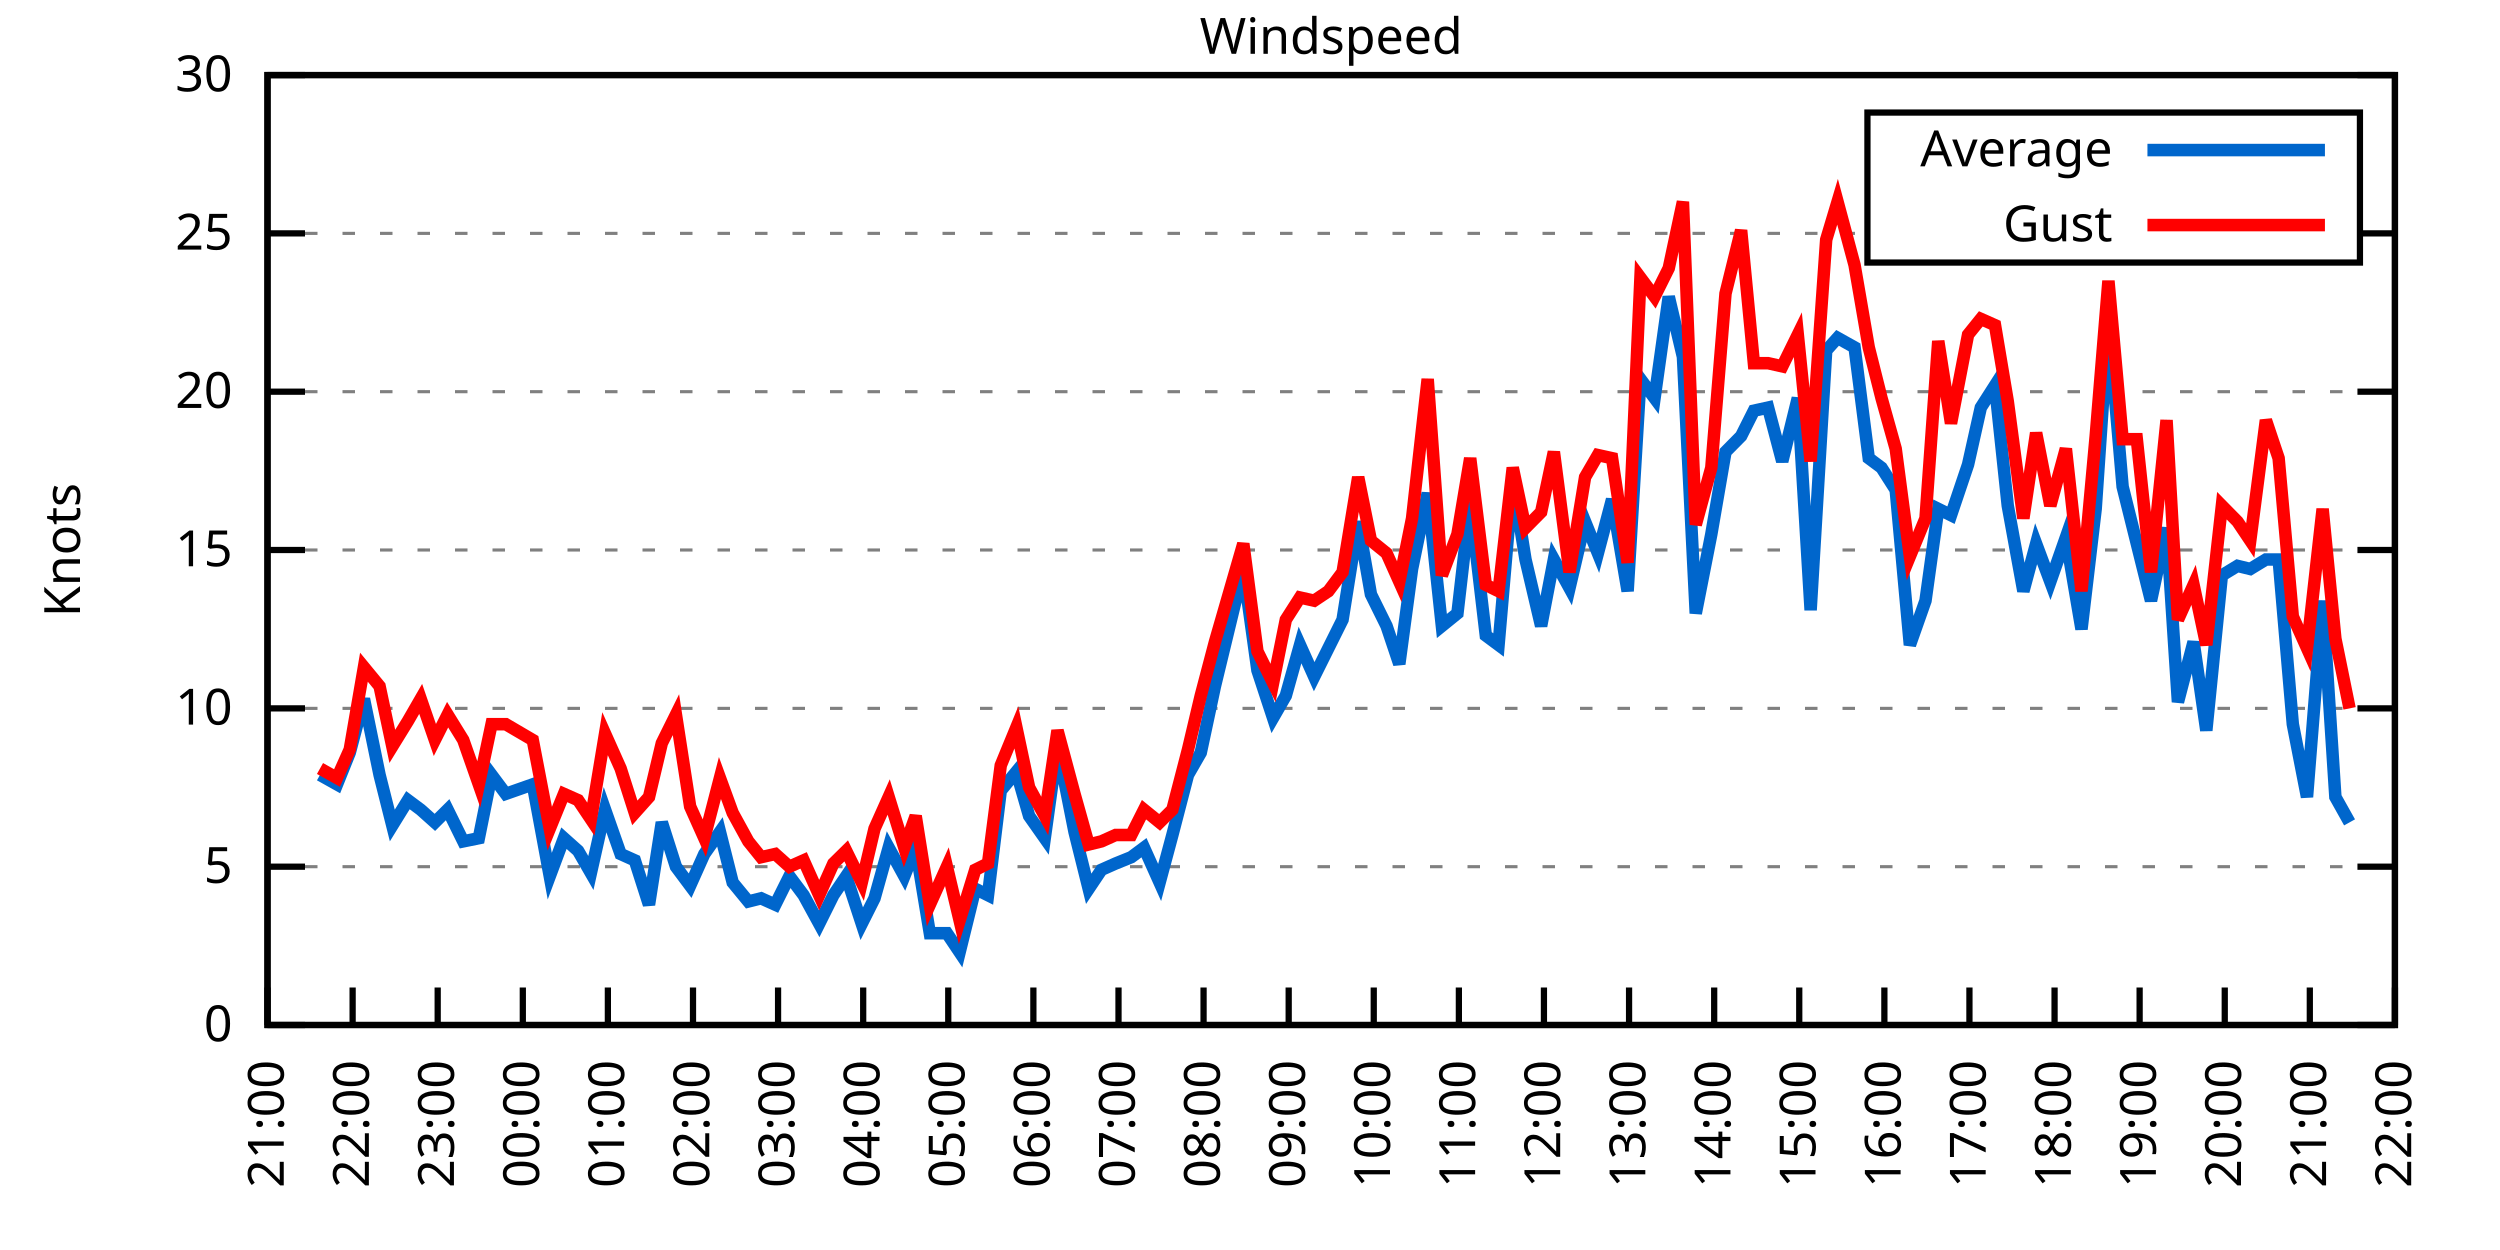
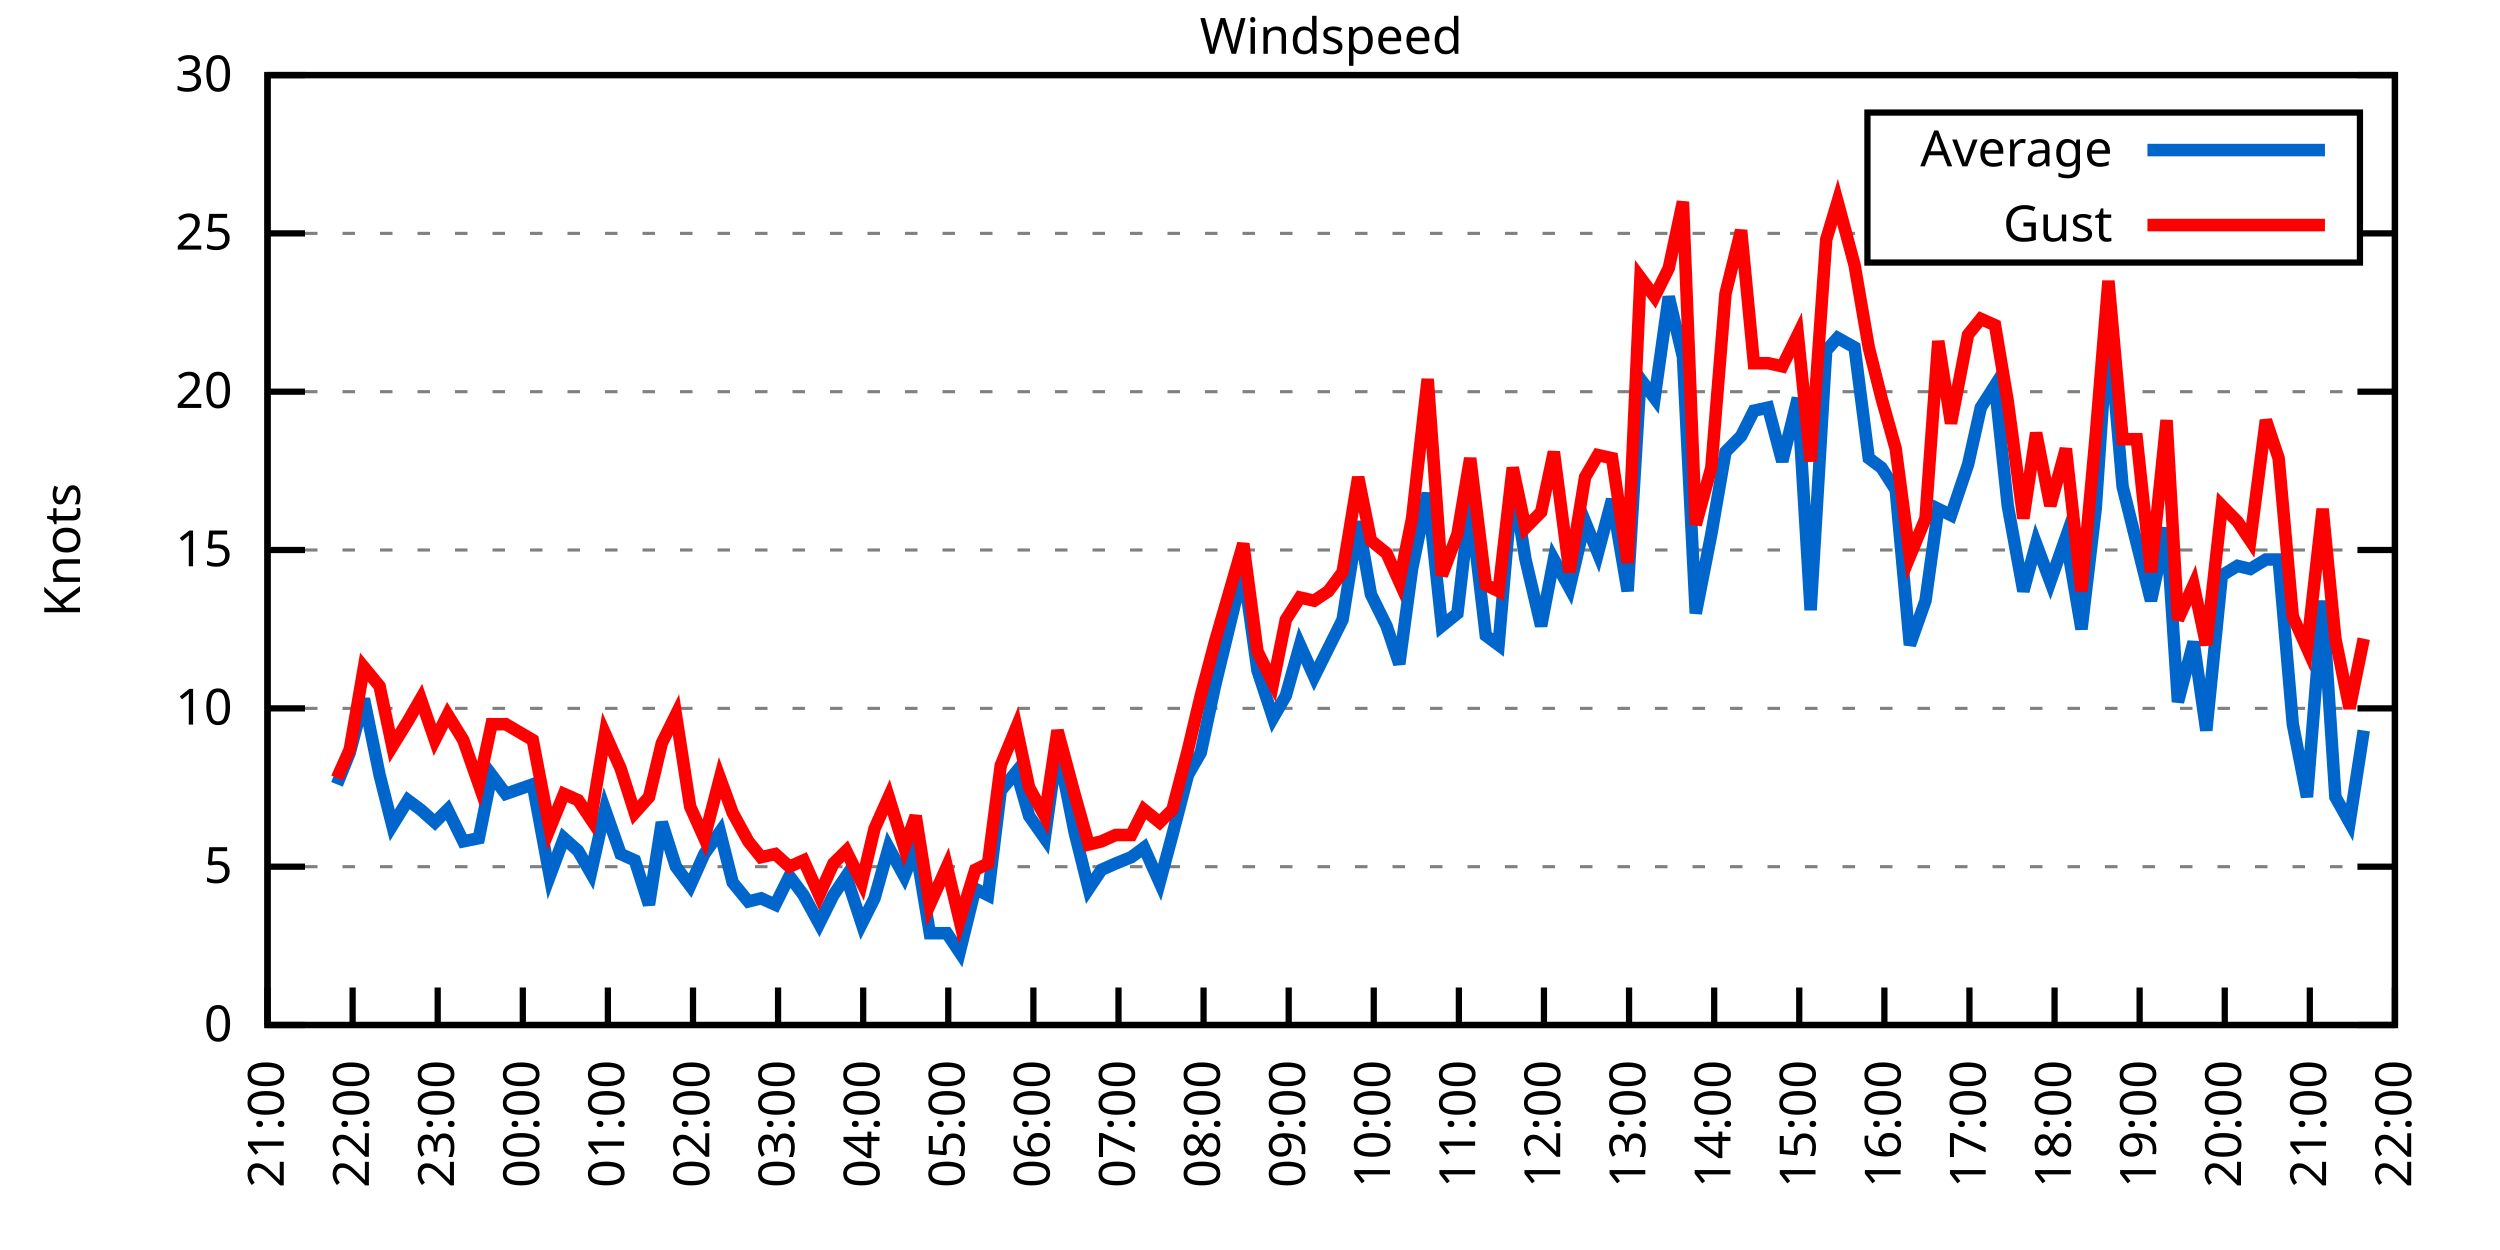
<svg xmlns="http://www.w3.org/2000/svg" xmlns:xlink="http://www.w3.org/1999/xlink" width="400" height="200" viewBox="0 0 400 200">
  <g id="gnuplot_canvas">
    <rect x="0" y="0" width="400" height="200" fill="none" />
    <defs>
      <circle id="gpDot" r="0.5" stroke-width="0.5" stroke="currentColor" />
      <path id="gpPt0" stroke-width="0.333" stroke="currentColor" d="M-1,0 h2 M0,-1 v2" />
      <path id="gpPt1" stroke-width="0.333" stroke="currentColor" d="M-1,-1 L1,1 M1,-1 L-1,1" />
      <path id="gpPt2" stroke-width="0.333" stroke="currentColor" d="M-1,0 L1,0 M0,-1 L0,1 M-1,-1 L1,1 M-1,1 L1,-1" />
      <rect id="gpPt3" stroke-width="0.333" stroke="currentColor" x="-1" y="-1" width="2" height="2" />
      <rect id="gpPt4" stroke-width="0.333" stroke="currentColor" fill="currentColor" x="-1" y="-1" width="2" height="2" />
      <circle id="gpPt5" stroke-width="0.333" stroke="currentColor" cx="0" cy="0" r="1" />
      <use xlink:href="#gpPt5" id="gpPt6" fill="currentColor" stroke="none" />
      <path id="gpPt7" stroke-width="0.333" stroke="currentColor" d="M0,-1.33 L-1.33,0.67 L1.33,0.67 z" />
      <use xlink:href="#gpPt7" id="gpPt8" fill="currentColor" stroke="none" />
      <use xlink:href="#gpPt7" id="gpPt9" stroke="currentColor" transform="rotate(180)" />
      <use xlink:href="#gpPt9" id="gpPt10" fill="currentColor" stroke="none" />
      <use xlink:href="#gpPt3" id="gpPt11" stroke="currentColor" transform="rotate(45)" />
      <use xlink:href="#gpPt11" id="gpPt12" fill="currentColor" stroke="none" />
      <path id="gpPt13" stroke-width="0.333" stroke="currentColor" d="M0,1.330 L1.265,0.411 L0.782,-1.067 L-0.782,-1.076 L-1.265,0.411 z" />
      <use xlink:href="#gpPt13" id="gpPt14" fill="currentColor" stroke="none" />
      <filter id="textbox" filterUnits="objectBoundingBox" x="0" y="0" height="1" width="1">
        <feFlood flood-color="white" flood-opacity="1" result="bgnd" />
        <feComposite in="SourceGraphic" in2="bgnd" operator="atop" />
      </filter>
      <filter id="greybox" filterUnits="objectBoundingBox" x="0" y="0" height="1" width="1">
        <feFlood flood-color="lightgrey" flood-opacity="1" result="grey" />
        <feComposite in="SourceGraphic" in2="grey" operator="atop" />
      </filter>
    </defs>
    <g fill="none" color="white" stroke="currentColor" stroke-width="1.00" stroke-linecap="butt" stroke-linejoin="miter">
</g>
    <g fill="none" color="black" stroke="currentColor" stroke-width="1.00" stroke-linecap="butt" stroke-linejoin="miter">
      <g stroke="none" shape-rendering="crispEdges">
        <polygon fill="rgb(255, 255, 255)" points="42.80,164.00 383.18,164.00 383.18,12.02 42.80,12.02 " />
      </g>
    </g>
    <g fill="none" color="black" stroke="currentColor" stroke-width="1.00" stroke-linecap="butt" stroke-linejoin="miter">
</g>
    <g fill="none" color="black" stroke="black" stroke-width="0.50" stroke-linecap="butt" stroke-linejoin="miter">
</g>
    <g fill="none" color="gray" stroke="currentColor" stroke-width="0.50" stroke-linecap="butt" stroke-linejoin="miter">
      <path stroke="gray" stroke-dasharray="2,4" class="gridline" d="M42.80,164.00 L383.19,164.00  " />
    </g>
    <g fill="none" color="gray" stroke="gray" stroke-width="1.00" stroke-linecap="butt" stroke-linejoin="miter">
</g>
    <g fill="none" color="black" stroke="currentColor" stroke-width="1.00" stroke-linecap="butt" stroke-linejoin="miter">
      <path stroke="black" d="M42.80,164.00 L48.80,164.00 M383.19,164.00 L377.19,164.00  " />
      <g transform="translate(37.20,166.60)" stroke="none" fill="black" font-family="Sans" font-size="8.00" text-anchor="end">
        <text>
          <tspan font-family="Sans"> 0</tspan>
        </text>
      </g>
    </g>
    <g fill="none" color="black" stroke="currentColor" stroke-width="1.00" stroke-linecap="butt" stroke-linejoin="miter">
</g>
    <g fill="none" color="black" stroke="black" stroke-width="0.50" stroke-linecap="butt" stroke-linejoin="miter">
</g>
    <g fill="none" color="gray" stroke="currentColor" stroke-width="0.50" stroke-linecap="butt" stroke-linejoin="miter">
      <path stroke="gray" stroke-dasharray="2,4" class="gridline" d="M42.80,138.67 L383.19,138.67  " />
    </g>
    <g fill="none" color="gray" stroke="gray" stroke-width="1.00" stroke-linecap="butt" stroke-linejoin="miter">
</g>
    <g fill="none" color="black" stroke="currentColor" stroke-width="1.00" stroke-linecap="butt" stroke-linejoin="miter">
      <path stroke="black" d="M42.80,138.67 L48.80,138.67 M383.19,138.67 L377.19,138.67  " />
      <g transform="translate(37.20,141.27)" stroke="none" fill="black" font-family="Sans" font-size="8.00" text-anchor="end">
        <text>
          <tspan font-family="Sans"> 5</tspan>
        </text>
      </g>
    </g>
    <g fill="none" color="black" stroke="currentColor" stroke-width="1.00" stroke-linecap="butt" stroke-linejoin="miter">
</g>
    <g fill="none" color="black" stroke="black" stroke-width="0.50" stroke-linecap="butt" stroke-linejoin="miter">
</g>
    <g fill="none" color="gray" stroke="currentColor" stroke-width="0.50" stroke-linecap="butt" stroke-linejoin="miter">
      <path stroke="gray" stroke-dasharray="2,4" class="gridline" d="M42.80,113.34 L383.19,113.34  " />
    </g>
    <g fill="none" color="gray" stroke="gray" stroke-width="1.00" stroke-linecap="butt" stroke-linejoin="miter">
</g>
    <g fill="none" color="black" stroke="currentColor" stroke-width="1.00" stroke-linecap="butt" stroke-linejoin="miter">
      <path stroke="black" d="M42.80,113.34 L48.80,113.34 M383.19,113.34 L377.19,113.34  " />
      <g transform="translate(37.20,115.94)" stroke="none" fill="black" font-family="Sans" font-size="8.00" text-anchor="end">
        <text>
          <tspan font-family="Sans"> 10</tspan>
        </text>
      </g>
    </g>
    <g fill="none" color="black" stroke="currentColor" stroke-width="1.00" stroke-linecap="butt" stroke-linejoin="miter">
</g>
    <g fill="none" color="black" stroke="black" stroke-width="0.50" stroke-linecap="butt" stroke-linejoin="miter">
</g>
    <g fill="none" color="gray" stroke="currentColor" stroke-width="0.50" stroke-linecap="butt" stroke-linejoin="miter">
      <path stroke="gray" stroke-dasharray="2,4" class="gridline" d="M42.80,88.00 L383.19,88.00  " />
    </g>
    <g fill="none" color="gray" stroke="gray" stroke-width="1.00" stroke-linecap="butt" stroke-linejoin="miter">
</g>
    <g fill="none" color="black" stroke="currentColor" stroke-width="1.00" stroke-linecap="butt" stroke-linejoin="miter">
      <path stroke="black" d="M42.80,88.00 L48.80,88.00 M383.19,88.00 L377.19,88.00  " />
      <g transform="translate(37.20,90.60)" stroke="none" fill="black" font-family="Sans" font-size="8.00" text-anchor="end">
        <text>
          <tspan font-family="Sans"> 15</tspan>
        </text>
      </g>
    </g>
    <g fill="none" color="black" stroke="currentColor" stroke-width="1.00" stroke-linecap="butt" stroke-linejoin="miter">
</g>
    <g fill="none" color="black" stroke="black" stroke-width="0.50" stroke-linecap="butt" stroke-linejoin="miter">
</g>
    <g fill="none" color="gray" stroke="currentColor" stroke-width="0.50" stroke-linecap="butt" stroke-linejoin="miter">
      <path stroke="gray" stroke-dasharray="2,4" class="gridline" d="M42.80,62.67 L383.19,62.67  " />
    </g>
    <g fill="none" color="gray" stroke="gray" stroke-width="1.00" stroke-linecap="butt" stroke-linejoin="miter">
</g>
    <g fill="none" color="black" stroke="currentColor" stroke-width="1.00" stroke-linecap="butt" stroke-linejoin="miter">
      <path stroke="black" d="M42.80,62.67 L48.80,62.67 M383.19,62.67 L377.19,62.67  " />
      <g transform="translate(37.20,65.27)" stroke="none" fill="black" font-family="Sans" font-size="8.00" text-anchor="end">
        <text>
          <tspan font-family="Sans"> 20</tspan>
        </text>
      </g>
    </g>
    <g fill="none" color="black" stroke="currentColor" stroke-width="1.00" stroke-linecap="butt" stroke-linejoin="miter">
</g>
    <g fill="none" color="black" stroke="black" stroke-width="0.50" stroke-linecap="butt" stroke-linejoin="miter">
</g>
    <g fill="none" color="gray" stroke="currentColor" stroke-width="0.50" stroke-linecap="butt" stroke-linejoin="miter">
      <path stroke="gray" stroke-dasharray="2,4" class="gridline" d="M42.80,37.34 L298.79,37.34 M377.59,37.34 L383.19,37.34  " />
    </g>
    <g fill="none" color="gray" stroke="gray" stroke-width="1.00" stroke-linecap="butt" stroke-linejoin="miter">
</g>
    <g fill="none" color="black" stroke="currentColor" stroke-width="1.00" stroke-linecap="butt" stroke-linejoin="miter">
      <path stroke="black" d="M42.80,37.34 L48.80,37.34 M383.19,37.34 L377.19,37.34  " />
      <g transform="translate(37.20,39.94)" stroke="none" fill="black" font-family="Sans" font-size="8.00" text-anchor="end">
        <text>
          <tspan font-family="Sans"> 25</tspan>
        </text>
      </g>
    </g>
    <g fill="none" color="black" stroke="currentColor" stroke-width="1.00" stroke-linecap="butt" stroke-linejoin="miter">
</g>
    <g fill="none" color="black" stroke="black" stroke-width="0.50" stroke-linecap="butt" stroke-linejoin="miter">
</g>
    <g fill="none" color="gray" stroke="currentColor" stroke-width="0.50" stroke-linecap="butt" stroke-linejoin="miter">
      <path stroke="gray" stroke-dasharray="2,4" class="gridline" d="M42.80,12.01 L383.19,12.01  " />
    </g>
    <g fill="none" color="gray" stroke="gray" stroke-width="1.00" stroke-linecap="butt" stroke-linejoin="miter">
</g>
    <g fill="none" color="black" stroke="currentColor" stroke-width="1.00" stroke-linecap="butt" stroke-linejoin="miter">
      <path stroke="black" d="M42.80,12.01 L48.80,12.01 M383.19,12.01 L377.19,12.01  " />
      <g transform="translate(37.20,14.61)" stroke="none" fill="black" font-family="Sans" font-size="8.00" text-anchor="end">
        <text>
          <tspan font-family="Sans"> 30</tspan>
        </text>
      </g>
    </g>
    <g fill="none" color="black" stroke="currentColor" stroke-width="1.00" stroke-linecap="butt" stroke-linejoin="miter">
      <path stroke="black" d="M42.80,164.00 L42.80,158.00  " />
      <g transform="translate(45.40,169.60) rotate(270.00)" stroke="none" fill="black" font-family="Sans" font-size="8.00" text-anchor="end">
        <text>
          <tspan font-family="Sans">21:00</tspan>
        </text>
      </g>
    </g>
    <g fill="none" color="black" stroke="currentColor" stroke-width="1.00" stroke-linecap="butt" stroke-linejoin="miter">
      <path stroke="black" d="M56.42,164.00 L56.42,158.00  " />
      <g transform="translate(59.02,169.60) rotate(270.00)" stroke="none" fill="black" font-family="Sans" font-size="8.00" text-anchor="end">
        <text>
          <tspan font-family="Sans">22:00</tspan>
        </text>
      </g>
    </g>
    <g fill="none" color="black" stroke="currentColor" stroke-width="1.00" stroke-linecap="butt" stroke-linejoin="miter">
      <path stroke="black" d="M70.03,164.00 L70.03,158.00  " />
      <g transform="translate(72.63,169.60) rotate(270.00)" stroke="none" fill="black" font-family="Sans" font-size="8.00" text-anchor="end">
        <text>
          <tspan font-family="Sans">23:00</tspan>
        </text>
      </g>
    </g>
    <g fill="none" color="black" stroke="currentColor" stroke-width="1.00" stroke-linecap="butt" stroke-linejoin="miter">
      <path stroke="black" d="M83.65,164.00 L83.65,158.00  " />
      <g transform="translate(86.25,169.60) rotate(270.00)" stroke="none" fill="black" font-family="Sans" font-size="8.00" text-anchor="end">
        <text>
          <tspan font-family="Sans">00:00</tspan>
        </text>
      </g>
    </g>
    <g fill="none" color="black" stroke="currentColor" stroke-width="1.00" stroke-linecap="butt" stroke-linejoin="miter">
      <path stroke="black" d="M97.26,164.00 L97.26,158.00  " />
      <g transform="translate(99.86,169.60) rotate(270.00)" stroke="none" fill="black" font-family="Sans" font-size="8.00" text-anchor="end">
        <text>
          <tspan font-family="Sans">01:00</tspan>
        </text>
      </g>
    </g>
    <g fill="none" color="black" stroke="currentColor" stroke-width="1.00" stroke-linecap="butt" stroke-linejoin="miter">
      <path stroke="black" d="M110.88,164.00 L110.88,158.00  " />
      <g transform="translate(113.48,169.60) rotate(270.00)" stroke="none" fill="black" font-family="Sans" font-size="8.00" text-anchor="end">
        <text>
          <tspan font-family="Sans">02:00</tspan>
        </text>
      </g>
    </g>
    <g fill="none" color="black" stroke="currentColor" stroke-width="1.00" stroke-linecap="butt" stroke-linejoin="miter">
      <path stroke="black" d="M124.49,164.00 L124.49,158.00  " />
      <g transform="translate(127.09,169.60) rotate(270.00)" stroke="none" fill="black" font-family="Sans" font-size="8.00" text-anchor="end">
        <text>
          <tspan font-family="Sans">03:00</tspan>
        </text>
      </g>
    </g>
    <g fill="none" color="black" stroke="currentColor" stroke-width="1.00" stroke-linecap="butt" stroke-linejoin="miter">
      <path stroke="black" d="M138.11,164.00 L138.11,158.00  " />
      <g transform="translate(140.71,169.60) rotate(270.00)" stroke="none" fill="black" font-family="Sans" font-size="8.00" text-anchor="end">
        <text>
          <tspan font-family="Sans">04:00</tspan>
        </text>
      </g>
    </g>
    <g fill="none" color="black" stroke="currentColor" stroke-width="1.00" stroke-linecap="butt" stroke-linejoin="miter">
      <path stroke="black" d="M151.72,164.00 L151.72,158.00  " />
      <g transform="translate(154.32,169.60) rotate(270.00)" stroke="none" fill="black" font-family="Sans" font-size="8.00" text-anchor="end">
        <text>
          <tspan font-family="Sans">05:00</tspan>
        </text>
      </g>
    </g>
    <g fill="none" color="black" stroke="currentColor" stroke-width="1.00" stroke-linecap="butt" stroke-linejoin="miter">
      <path stroke="black" d="M165.34,164.00 L165.34,158.00  " />
      <g transform="translate(167.94,169.60) rotate(270.00)" stroke="none" fill="black" font-family="Sans" font-size="8.00" text-anchor="end">
        <text>
          <tspan font-family="Sans">06:00</tspan>
        </text>
      </g>
    </g>
    <g fill="none" color="black" stroke="currentColor" stroke-width="1.00" stroke-linecap="butt" stroke-linejoin="miter">
      <path stroke="black" d="M178.96,164.00 L178.96,158.00  " />
      <g transform="translate(181.56,169.60) rotate(270.00)" stroke="none" fill="black" font-family="Sans" font-size="8.00" text-anchor="end">
        <text>
          <tspan font-family="Sans">07:00</tspan>
        </text>
      </g>
    </g>
    <g fill="none" color="black" stroke="currentColor" stroke-width="1.00" stroke-linecap="butt" stroke-linejoin="miter">
      <path stroke="black" d="M192.57,164.00 L192.57,158.00  " />
      <g transform="translate(195.17,169.60) rotate(270.00)" stroke="none" fill="black" font-family="Sans" font-size="8.00" text-anchor="end">
        <text>
          <tspan font-family="Sans">08:00</tspan>
        </text>
      </g>
    </g>
    <g fill="none" color="black" stroke="currentColor" stroke-width="1.00" stroke-linecap="butt" stroke-linejoin="miter">
      <path stroke="black" d="M206.19,164.00 L206.19,158.00  " />
      <g transform="translate(208.79,169.60) rotate(270.00)" stroke="none" fill="black" font-family="Sans" font-size="8.00" text-anchor="end">
        <text>
          <tspan font-family="Sans">09:00</tspan>
        </text>
      </g>
    </g>
    <g fill="none" color="black" stroke="currentColor" stroke-width="1.00" stroke-linecap="butt" stroke-linejoin="miter">
      <path stroke="black" d="M219.80,164.00 L219.80,158.00  " />
      <g transform="translate(222.40,169.60) rotate(270.00)" stroke="none" fill="black" font-family="Sans" font-size="8.00" text-anchor="end">
        <text>
          <tspan font-family="Sans">10:00</tspan>
        </text>
      </g>
    </g>
    <g fill="none" color="black" stroke="currentColor" stroke-width="1.00" stroke-linecap="butt" stroke-linejoin="miter">
      <path stroke="black" d="M233.42,164.00 L233.42,158.00  " />
      <g transform="translate(236.02,169.60) rotate(270.00)" stroke="none" fill="black" font-family="Sans" font-size="8.00" text-anchor="end">
        <text>
          <tspan font-family="Sans">11:00</tspan>
        </text>
      </g>
    </g>
    <g fill="none" color="black" stroke="currentColor" stroke-width="1.00" stroke-linecap="butt" stroke-linejoin="miter">
      <path stroke="black" d="M247.03,164.00 L247.03,158.00  " />
      <g transform="translate(249.63,169.60) rotate(270.00)" stroke="none" fill="black" font-family="Sans" font-size="8.00" text-anchor="end">
        <text>
          <tspan font-family="Sans">12:00</tspan>
        </text>
      </g>
    </g>
    <g fill="none" color="black" stroke="currentColor" stroke-width="1.00" stroke-linecap="butt" stroke-linejoin="miter">
      <path stroke="black" d="M260.65,164.00 L260.65,158.00  " />
      <g transform="translate(263.25,169.60) rotate(270.00)" stroke="none" fill="black" font-family="Sans" font-size="8.00" text-anchor="end">
        <text>
          <tspan font-family="Sans">13:00</tspan>
        </text>
      </g>
    </g>
    <g fill="none" color="black" stroke="currentColor" stroke-width="1.00" stroke-linecap="butt" stroke-linejoin="miter">
      <path stroke="black" d="M274.27,164.00 L274.27,158.00  " />
      <g transform="translate(276.87,169.60) rotate(270.00)" stroke="none" fill="black" font-family="Sans" font-size="8.00" text-anchor="end">
        <text>
          <tspan font-family="Sans">14:00</tspan>
        </text>
      </g>
    </g>
    <g fill="none" color="black" stroke="currentColor" stroke-width="1.00" stroke-linecap="butt" stroke-linejoin="miter">
      <path stroke="black" d="M287.88,164.00 L287.88,158.00  " />
      <g transform="translate(290.48,169.60) rotate(270.00)" stroke="none" fill="black" font-family="Sans" font-size="8.00" text-anchor="end">
        <text>
          <tspan font-family="Sans">15:00</tspan>
        </text>
      </g>
    </g>
    <g fill="none" color="black" stroke="currentColor" stroke-width="1.00" stroke-linecap="butt" stroke-linejoin="miter">
      <path stroke="black" d="M301.50,164.00 L301.50,158.00  " />
      <g transform="translate(304.10,169.60) rotate(270.00)" stroke="none" fill="black" font-family="Sans" font-size="8.00" text-anchor="end">
        <text>
          <tspan font-family="Sans">16:00</tspan>
        </text>
      </g>
    </g>
    <g fill="none" color="black" stroke="currentColor" stroke-width="1.00" stroke-linecap="butt" stroke-linejoin="miter">
      <path stroke="black" d="M315.11,164.00 L315.11,158.00  " />
      <g transform="translate(317.71,169.60) rotate(270.00)" stroke="none" fill="black" font-family="Sans" font-size="8.00" text-anchor="end">
        <text>
          <tspan font-family="Sans">17:00</tspan>
        </text>
      </g>
    </g>
    <g fill="none" color="black" stroke="currentColor" stroke-width="1.00" stroke-linecap="butt" stroke-linejoin="miter">
      <path stroke="black" d="M328.73,164.00 L328.73,158.00  " />
      <g transform="translate(331.33,169.60) rotate(270.00)" stroke="none" fill="black" font-family="Sans" font-size="8.00" text-anchor="end">
        <text>
          <tspan font-family="Sans">18:00</tspan>
        </text>
      </g>
    </g>
    <g fill="none" color="black" stroke="currentColor" stroke-width="1.00" stroke-linecap="butt" stroke-linejoin="miter">
      <path stroke="black" d="M342.34,164.00 L342.34,158.00  " />
      <g transform="translate(344.94,169.60) rotate(270.00)" stroke="none" fill="black" font-family="Sans" font-size="8.00" text-anchor="end">
        <text>
          <tspan font-family="Sans">19:00</tspan>
        </text>
      </g>
    </g>
    <g fill="none" color="black" stroke="currentColor" stroke-width="1.00" stroke-linecap="butt" stroke-linejoin="miter">
      <path stroke="black" d="M355.96,164.00 L355.96,158.00  " />
      <g transform="translate(358.56,169.60) rotate(270.00)" stroke="none" fill="black" font-family="Sans" font-size="8.00" text-anchor="end">
        <text>
          <tspan font-family="Sans">20:00</tspan>
        </text>
      </g>
    </g>
    <g fill="none" color="black" stroke="currentColor" stroke-width="1.00" stroke-linecap="butt" stroke-linejoin="miter">
      <path stroke="black" d="M369.57,164.00 L369.57,158.00  " />
      <g transform="translate(372.17,169.60) rotate(270.00)" stroke="none" fill="black" font-family="Sans" font-size="8.00" text-anchor="end">
        <text>
          <tspan font-family="Sans">21:00</tspan>
        </text>
      </g>
    </g>
    <g fill="none" color="black" stroke="currentColor" stroke-width="1.00" stroke-linecap="butt" stroke-linejoin="miter">
      <path stroke="black" d="M383.19,164.00 L383.19,158.00  " />
      <g transform="translate(385.79,169.60) rotate(270.00)" stroke="none" fill="black" font-family="Sans" font-size="8.00" text-anchor="end">
        <text>
          <tspan font-family="Sans">22:00</tspan>
        </text>
      </g>
    </g>
    <g fill="none" color="black" stroke="currentColor" stroke-width="1.00" stroke-linecap="butt" stroke-linejoin="miter">
</g>
    <g fill="none" color="black" stroke="currentColor" stroke-width="1.00" stroke-linecap="butt" stroke-linejoin="miter">
      <path stroke="black" d="M42.80,12.01 L42.80,164.00 L383.19,164.00 L383.19,12.01 L42.80,12.01 Z  " />
    </g>
    <g fill="none" color="black" stroke="currentColor" stroke-width="1.00" stroke-linecap="butt" stroke-linejoin="miter">
</g>
    <g fill="none" color="black" stroke="currentColor" stroke-width="1.00" stroke-linecap="butt" stroke-linejoin="miter">
      <path stroke="black" d="M298.79,42.01 L298.79,18.01 L377.59,18.01 L377.59,42.01 L298.79,42.01 Z  " />
    </g>
    <g id="Windspeed_plot_1">
      <g fill="none" color="white" stroke="black" stroke-width="2.00" stroke-linecap="butt" stroke-linejoin="miter">
</g>
      <g fill="none" color="black" stroke="currentColor" stroke-width="2.00" stroke-linecap="butt" stroke-linejoin="miter">
        <g transform="translate(337.99,26.61)" stroke="none" fill="black" font-family="Sans" font-size="8.00" text-anchor="end">
          <text>
            <tspan font-family="Sans">Average</tspan>
          </text>
        </g>
      </g>
      <g fill="none" color="black" stroke="currentColor" stroke-width="2.00" stroke-linecap="butt" stroke-linejoin="miter">
-         <path stroke="rgb(  0, 102, 204)" d="M343.59,24.01 L371.99,24.01 M51.20,123.98 L53.92,125.50 L55.96,120.43 L58.23,111.82 L60.73,123.98 L62.77,132.08   L65.27,128.03 L67.31,129.55 L69.58,131.58 L71.62,129.55 L74.12,134.62 L76.61,134.11 L78.65,123.98 L80.92,127.02   L85.24,125.50 L87.96,140.19 L90.23,134.11 L92.50,136.14 L94.54,139.68 L96.81,129.55 L99.30,136.64 L101.57,137.66   L103.84,144.75 L105.89,131.58 L108.15,138.67 L110.42,141.71 L112.69,136.64 L115.19,133.10 L117.23,141.20 L119.73,144.24   L121.77,143.73 L124.04,144.75 L126.31,140.19 L128.58,143.23 L131.07,147.79 L133.34,143.23 L135.39,140.19 L137.88,147.79   L139.92,143.73 L142.19,135.63 L144.69,140.19 L146.51,135.63 L148.77,149.31 L151.50,149.31 L153.54,152.35 L156.04,142.21   L158.08,143.23 L160.12,126.51 L162.62,123.47 L164.66,130.56 L167.16,134.11 L169.20,119.42 L171.92,133.10 L174.19,142.21   L176.23,139.17 L178.50,138.16 L181.00,137.15 L183.04,135.63 L185.54,141.20 L187.58,133.60 L190.08,123.98 L192.12,120.43   L194.39,109.79 L198.93,91.04 L201.19,107.26 L203.69,114.86 L205.73,111.31 L208.00,103.20 L210.27,108.27 L212.54,103.71   L214.81,99.15 L217.31,83.45 L219.35,95.10 L221.85,100.16 L223.89,106.24 L225.93,91.04 L228.43,78.89 L230.70,100.16   L233.19,98.14 L235.23,80.41 L237.73,101.68 L239.77,103.20 L242.04,76.86 L244.08,89.52 L246.58,100.16 L248.62,89.52   L251.12,94.08 L253.61,83.45 L255.66,88.51 L257.93,79.90 L260.42,94.59 L262.47,60.65 L264.73,63.69 L267.00,47.47   L269.27,57.10 L271.32,98.14 L273.81,85.47 L276.08,72.30 L278.58,69.77 L280.62,65.71 L282.89,65.21 L285.16,73.82   L287.65,63.69 L289.70,97.63 L292.19,56.09 L294.01,54.06 L296.73,55.58 L299.00,73.31 L301.04,74.83 L303.31,78.38   L305.58,103.20 L308.08,96.11 L310.12,81.42 L312.16,82.43 L314.89,74.33 L316.93,65.21 L319.20,61.66 L321.24,80.91   L323.74,94.59 L325.78,86.99 L328.05,93.07 L330.54,85.98 L333.04,100.67 L335.31,81.42 L337.35,51.53 L339.62,77.87   L341.89,86.99 L344.16,96.11 L346.65,84.46 L348.47,112.32 L350.97,102.70 L353.01,116.88 L355.50,92.06 L358.00,90.54   L360.04,91.04 L362.54,89.52 L364.58,89.52 L366.85,115.87 L369.12,127.52 L371.62,96.11 L373.66,127.52 L375.93,131.58    " />
+         <path stroke="rgb(  0, 102, 204)" d="M343.59,24.01 L371.99,24.01 M53.92,125.50 L55.96,120.43 L58.23,111.82 L60.73,123.98 L62.77,132.08 L65.27,128.03   L67.31,129.55 L69.58,131.58 L71.62,129.55 L74.12,134.62 L76.61,134.11 L78.65,123.98 L80.92,127.02 L85.24,125.50   L87.96,140.19 L90.23,134.11 L92.50,136.14 L94.54,139.68 L96.81,129.55 L99.30,136.64 L101.57,137.66 L103.84,144.75   L105.89,131.58 L108.15,138.67 L110.42,141.71 L112.69,136.64 L115.19,133.10 L117.23,141.20 L119.73,144.24 L121.77,143.73   L124.04,144.75 L126.31,140.19 L128.58,143.23 L131.07,147.79 L133.34,143.23 L135.39,140.19 L137.88,147.79 L139.92,143.73   L142.19,135.63 L144.69,140.19 L146.51,135.63 L148.77,149.31 L151.50,149.31 L153.54,152.35 L156.04,142.21 L158.08,143.23   L160.12,126.51 L162.62,123.47 L164.66,130.56 L167.16,134.11 L169.20,119.42 L171.92,133.10 L174.19,142.21 L176.23,139.17   L178.50,138.16 L181.00,137.15 L183.04,135.63 L185.54,141.20 L187.58,133.60 L190.08,123.98 L192.12,120.43 L194.39,109.79   L198.93,91.04 L201.19,107.26 L203.69,114.86 L205.73,111.31 L208.00,103.20 L210.27,108.27 L212.54,103.71 L214.81,99.15   L217.31,83.45 L219.35,95.10 L221.85,100.16 L223.89,106.24 L225.93,91.04 L228.43,78.89 L230.70,100.16 L233.19,98.14   L235.23,80.41 L237.73,101.68 L239.77,103.20 L242.04,76.86 L244.08,89.52 L246.58,100.16 L248.62,89.52 L251.12,94.08   L253.61,83.45 L255.66,88.51 L257.93,79.90 L260.42,94.59 L262.47,60.65 L264.73,63.69 L267.00,47.47 L269.27,57.10   L271.32,98.14 L273.81,85.47 L276.08,72.30 L278.58,69.77 L280.62,65.71 L282.89,65.21 L285.16,73.82 L287.65,63.69   L289.70,97.63 L292.19,56.09 L294.01,54.06 L296.73,55.58 L299.00,73.31 L301.04,74.83 L303.31,78.38 L305.58,103.20   L308.08,96.11 L310.12,81.42 L312.16,82.43 L314.89,74.33 L316.93,65.21 L319.20,61.66 L321.24,80.91 L323.74,94.59   L325.78,86.99 L328.05,93.07 L330.54,85.98 L333.04,100.67 L335.31,81.42 L337.35,51.53 L339.62,77.87 L341.89,86.99   L344.16,96.11 L346.65,84.46 L348.47,112.32 L350.97,102.70 L353.01,116.88 L355.50,92.06 L358.00,90.54 L360.04,91.04   L362.54,89.52 L364.58,89.52 L366.85,115.87 L369.12,127.52 L371.62,96.11 L373.66,127.52 L375.93,131.58 L378.20,116.88    " />
      </g>
    </g>
    <g id="Windspeed_plot_2">
      <g fill="none" color="black" stroke="currentColor" stroke-width="2.00" stroke-linecap="butt" stroke-linejoin="miter">
        <g transform="translate(337.99,38.61)" stroke="none" fill="black" font-family="Sans" font-size="8.00" text-anchor="end">
          <text>
            <tspan font-family="Sans">Gust</tspan>
          </text>
        </g>
      </g>
      <g fill="none" color="black" stroke="currentColor" stroke-width="2.00" stroke-linecap="butt" stroke-linejoin="miter">
-         <path stroke="rgb(255,   0,   0)" d="M343.59,36.01 L371.99,36.01 M51.20,122.96 L53.92,124.48 L55.96,119.92 L58.23,106.75 L60.73,109.79 L62.77,119.42   L65.27,115.36 L67.31,111.82 L69.58,118.40 L71.62,114.35 L74.12,118.40 L76.61,125.50 L78.65,115.87 L80.92,115.87   L85.24,118.40 L87.96,132.59 L90.23,127.02 L92.50,128.03 L94.54,131.07 L96.81,117.39 L99.30,122.96 L101.57,130.06   L103.84,127.52 L105.89,118.91 L108.15,114.35 L110.42,129.04 L112.69,134.11 L115.19,124.48 L117.23,130.06 L119.73,134.62   L121.77,137.15 L124.04,136.64 L126.31,138.67 L128.58,137.66 L131.07,143.23 L133.34,138.16 L135.39,136.14 L137.88,141.20   L139.92,132.59 L142.19,127.52 L144.69,135.63 L146.51,130.56 L148.77,144.75 L151.50,138.67 L153.54,147.28 L156.04,139.17   L158.08,138.16 L160.12,122.46 L162.62,116.38 L164.66,126.00 L167.16,130.56 L169.20,116.88 L171.92,127.02 L174.19,135.12   L176.23,134.62 L178.50,133.60 L181.00,133.60 L183.04,129.55 L185.54,131.58 L187.58,129.55 L190.08,119.92 L192.12,111.31   L194.39,102.70 L198.93,86.99 L201.19,104.22 L203.69,109.28 L205.73,99.15 L208.00,95.60 L210.27,96.11 L212.54,94.59   L214.81,91.55 L217.31,76.35 L219.35,86.49 L221.85,88.51 L223.89,93.07 L225.93,82.94 L228.43,60.65 L230.70,92.06   L233.19,85.47 L235.23,73.31 L237.73,93.58 L239.77,94.59 L242.04,74.83 L244.08,84.46 L246.58,81.93 L248.62,72.30   L251.12,91.55 L253.61,76.35 L255.66,72.81 L257.93,73.31 L260.42,90.03 L262.47,44.43 L264.73,47.47 L267.00,42.91   L269.27,32.28 L271.32,83.95 L273.81,74.83 L276.08,46.97 L278.58,36.84 L280.62,58.11 L282.89,58.11 L285.16,58.62   L287.65,53.55 L289.70,73.82 L292.19,38.35 L294.01,32.28 L296.73,42.41 L299.00,55.58 L301.04,63.69 L303.31,71.79   L305.58,89.02 L308.08,82.94 L310.12,54.57 L312.16,67.74 L314.89,53.55 L316.93,51.02 L319.20,52.03 L321.24,64.19   L323.74,82.94 L325.78,69.26 L328.05,80.91 L330.54,71.79 L333.04,94.59 L335.31,69.77 L337.35,44.94 L339.62,70.27   L341.89,70.27 L344.16,91.55 L346.65,67.23 L348.47,99.15 L350.97,93.58 L353.01,103.20 L355.50,80.91 L358.00,83.45   L360.04,86.49 L362.54,67.23 L364.58,73.31 L366.85,98.64 L369.12,103.71 L371.62,81.42 L373.66,102.19 L375.93,113.34    " />
+         <path stroke="rgb(255,   0,   0)" d="M343.59,36.01 L371.99,36.01 M53.92,124.48 L55.96,119.92 L58.23,106.75 L60.73,109.79 L62.77,119.42 L65.27,115.36   L67.31,111.82 L69.58,118.40 L71.62,114.35 L74.12,118.40 L76.61,125.50 L78.65,115.87 L80.92,115.87 L85.24,118.40   L87.96,132.59 L90.23,127.02 L92.50,128.03 L94.54,131.07 L96.81,117.39 L99.30,122.96 L101.57,130.06 L103.84,127.52   L105.89,118.91 L108.15,114.35 L110.42,129.04 L112.69,134.11 L115.19,124.48 L117.23,130.06 L119.73,134.62 L121.77,137.15   L124.04,136.64 L126.31,138.67 L128.58,137.66 L131.07,143.23 L133.34,138.16 L135.39,136.14 L137.88,141.20 L139.92,132.59   L142.19,127.52 L144.69,135.63 L146.51,130.56 L148.77,144.75 L151.50,138.67 L153.54,147.28 L156.04,139.17 L158.08,138.16   L160.12,122.46 L162.62,116.38 L164.66,126.00 L167.16,130.56 L169.20,116.88 L171.92,127.02 L174.19,135.12 L176.23,134.62   L178.50,133.60 L181.00,133.60 L183.04,129.55 L185.54,131.58 L187.58,129.55 L190.08,119.92 L192.12,111.31 L194.39,102.70   L198.93,86.99 L201.19,104.22 L203.69,109.28 L205.73,99.15 L208.00,95.60 L210.27,96.11 L212.54,94.59 L214.81,91.55   L217.31,76.35 L219.35,86.49 L221.85,88.51 L223.89,93.07 L225.93,82.94 L228.43,60.65 L230.70,92.06 L233.19,85.47   L235.23,73.31 L237.73,93.58 L239.77,94.59 L242.04,74.83 L244.08,84.46 L246.58,81.93 L248.62,72.30 L251.12,91.55   L253.61,76.35 L255.66,72.81 L257.93,73.31 L260.42,90.03 L262.47,44.43 L264.73,47.47 L267.00,42.91 L269.27,32.28   L271.32,83.95 L273.81,74.83 L276.08,46.97 L278.58,36.84 L280.62,58.11 L282.89,58.11 L285.16,58.62 L287.65,53.55   L289.70,73.82 L292.19,38.35 L294.01,32.28 L296.73,42.41 L299.00,55.58 L301.04,63.69 L303.31,71.79 L305.58,89.02   L308.08,82.94 L310.12,54.57 L312.16,67.74 L314.89,53.55 L316.93,51.02 L319.20,52.03 L321.24,64.19 L323.74,82.94   L325.78,69.26 L328.05,80.91 L330.54,71.79 L333.04,94.59 L335.31,69.77 L337.35,44.94 L339.62,70.27 L341.89,70.27   L344.16,91.55 L346.65,67.23 L348.47,99.15 L350.97,93.58 L353.01,103.20 L355.50,80.91 L358.00,83.45 L360.04,86.49   L362.54,67.23 L364.58,73.31 L366.85,98.64 L369.12,103.71 L371.62,81.42 L373.66,102.19 L375.93,113.34 L378.20,102.19    " />
      </g>
    </g>
    <g fill="none" color="black" stroke="currentColor" stroke-width="2.00" stroke-linecap="butt" stroke-linejoin="miter">
</g>
    <g fill="none" color="black" stroke="black" stroke-width="1.00" stroke-linecap="butt" stroke-linejoin="miter">
</g>
    <g fill="none" color="black" stroke="currentColor" stroke-width="1.00" stroke-linecap="butt" stroke-linejoin="miter">
      <path stroke="black" d="M42.80,12.01 L42.80,164.00 L383.19,164.00 L383.19,12.01 L42.80,12.01 Z  " />
      <g transform="translate(12.80,88.01) rotate(270.00)" stroke="none" fill="black" font-family="Sans" font-size="8.00" text-anchor="middle">
        <text>
          <tspan font-family="Sans">Knots</tspan>
        </text>
      </g>
    </g>
    <g fill="none" color="black" stroke="currentColor" stroke-width="1.00" stroke-linecap="butt" stroke-linejoin="miter">
</g>
    <g fill="none" color="black" stroke="currentColor" stroke-width="1.00" stroke-linecap="butt" stroke-linejoin="miter">
      <g transform="translate(212.99,8.61)" stroke="none" fill="black" font-family="Sans" font-size="8.00" text-anchor="middle">
        <text>
          <tspan font-family="Sans">Windspeed</tspan>
        </text>
      </g>
    </g>
    <g fill="none" color="black" stroke="currentColor" stroke-width="1.00" stroke-linecap="butt" stroke-linejoin="miter">
</g>
  </g>
</svg>
